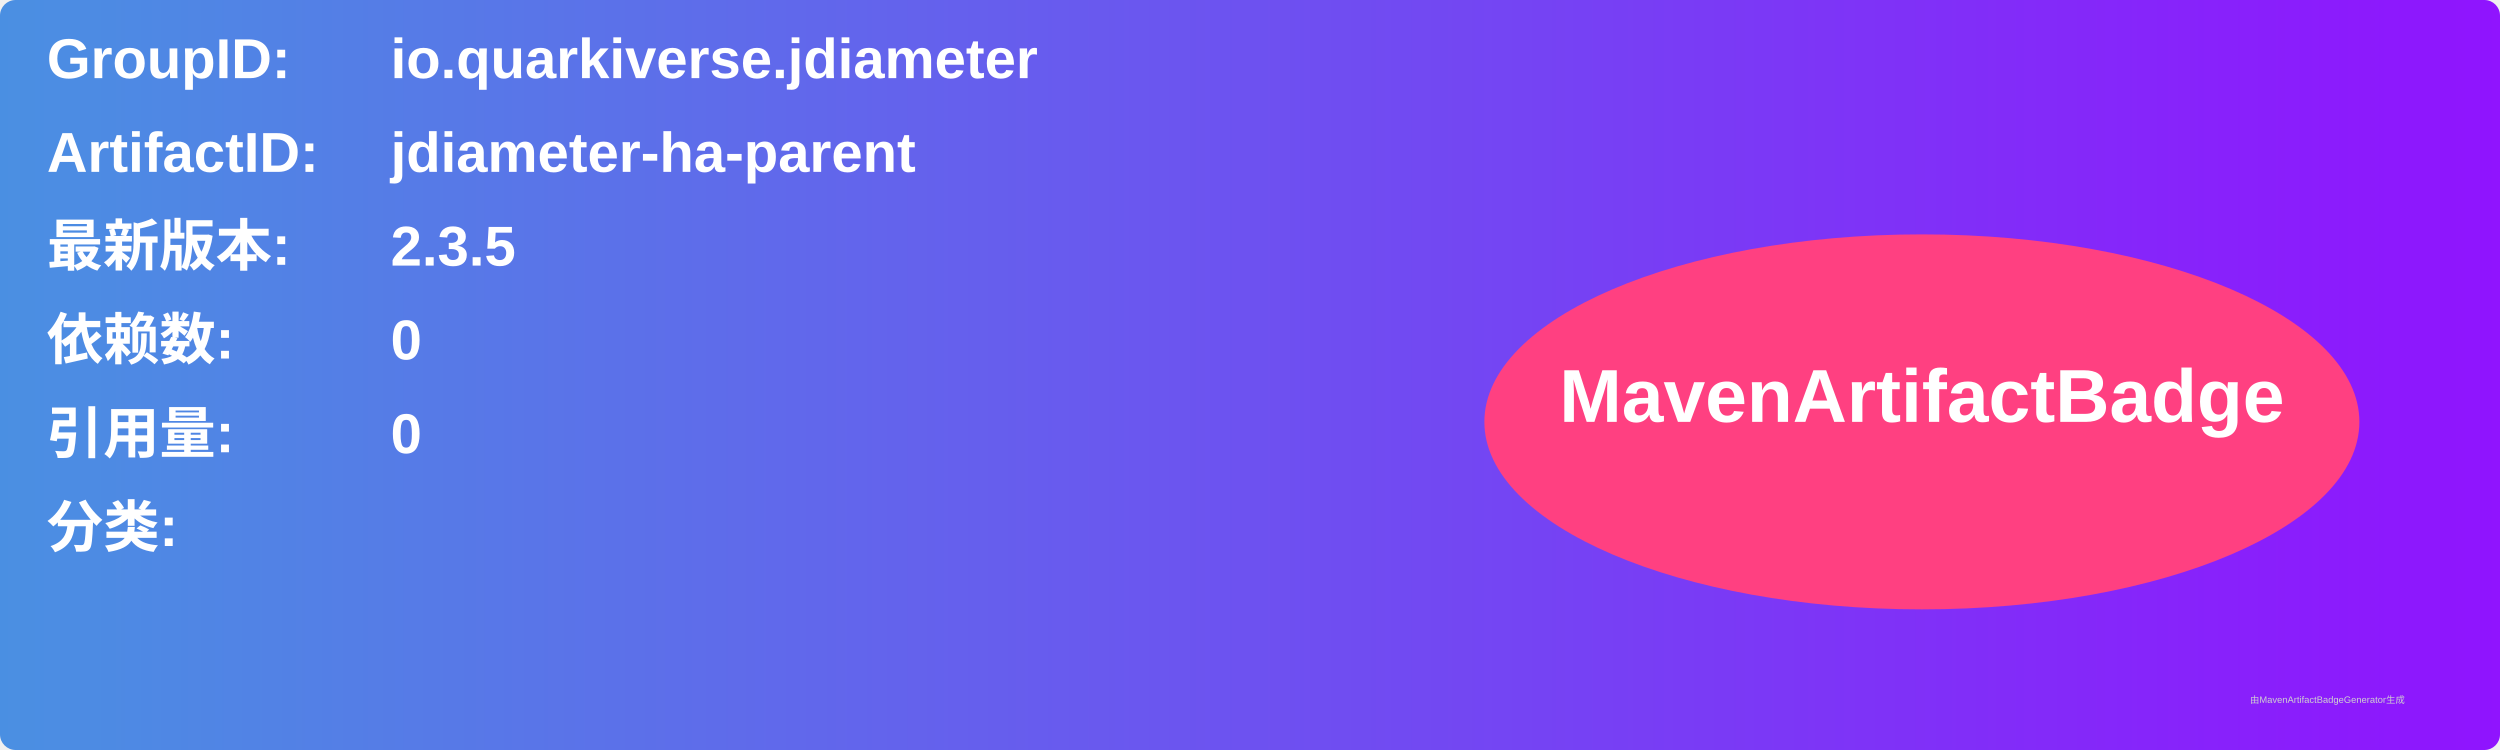
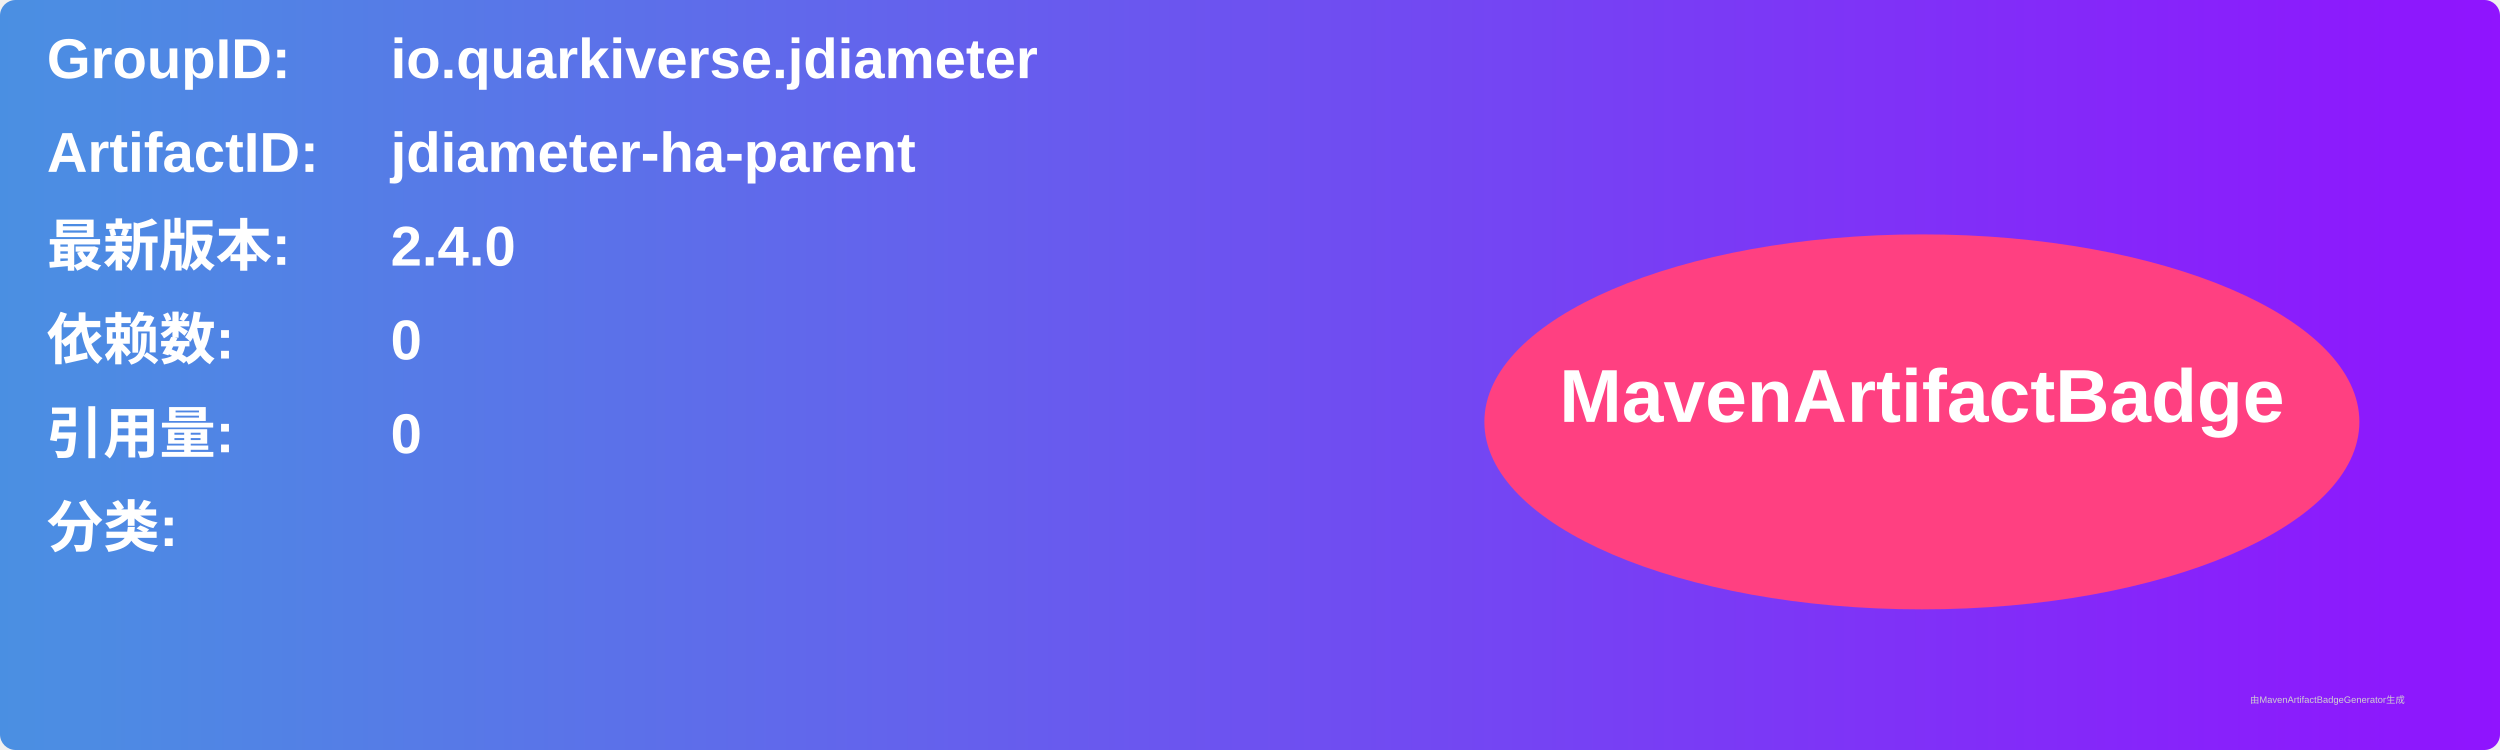
<svg xmlns="http://www.w3.org/2000/svg" width="800" height="240" viewBox="0 0 800 240">
  <linearGradient id="grad" x1="0%" y1="0%" x2="100%" y2="0%">
    <stop offset="0%" stop-color="#4a90e2" />
    <stop offset="100%" stop-color="#9013fe" />
  </linearGradient>
  <rect width="100%" height="100%" rx="5" ry="5" fill="url(#grad)" />
  <g transform="translate(15, 15)">
    <text x="0" y="10" font-family="Arial" font-size="18" fill="white" font-weight="bold" width="260">GroupID:</text>
    <text x="110" y="10" font-family="Arial" font-size="18" fill="white" font-weight="bold" width="460">io.quarkiverse.jdiameter</text>
    <text x="0" y="40" font-family="Arial" font-size="18" fill="white" font-weight="bold" width="260">ArtifactID:</text>
    <text x="110" y="40" font-family="Arial" font-size="18" fill="white" font-weight="bold" width="460">jdiameter-ha-parent</text>
    <text x="0" y="70" font-family="Arial" font-size="18" fill="white" font-weight="bold">最新版本:</text>
    <text x="110" y="70" font-family="Arial" font-size="18" fill="white" font-weight="bold">
-       <tspan font-weight="bold">2.3.5</tspan>
+       <tspan font-weight="bold">2.4.0</tspan>
    </text>
    <text x="0" y="100" font-family="Arial" font-size="18" fill="white" font-weight="bold">依赖数: </text>
    <text x="110" y="100" font-family="Arial" font-size="18" fill="white">
      <tspan font-weight="bold">0</tspan>
    </text>
    <text x="0" y="130" font-family="Arial" font-size="18" fill="white" font-weight="bold">引用量: </text>
    <text x="110" y="130" font-family="Arial" font-size="18" fill="white">
      <tspan font-weight="bold">0</tspan>
    </text>
    <text x="0" y="160" font-family="Arial" font-size="18" fill="white" font-weight="bold">分类:</text>
    <text x="10" y="190" font-family="Arial" font-size="10" fill="white">
      <tspan font-weight="bold" />
    </text>
    <ellipse cx="600" cy="120" rx="140" ry="60" fill="#ff4081" />
    <text x="600" y="120" text-anchor="middle" font-family="Arial" font-size="24" fill="white" font-weight="bold">MavenArtifactBadge</text>
  </g>
  <text x="720" y="225" font-family="Arial" font-size="3" fill="#d0d0d0">由MavenArtifactBadgeGenerator生成</text>
</svg>
